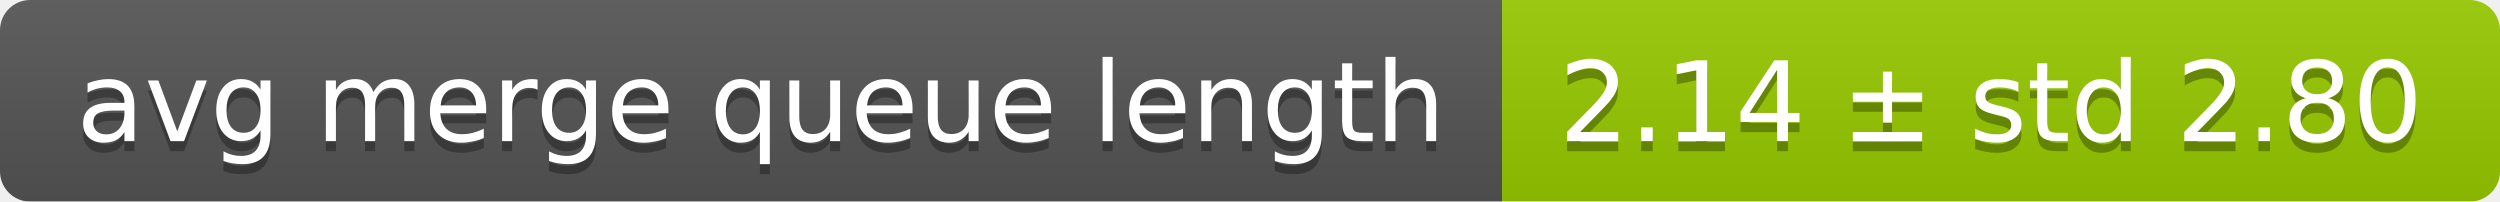
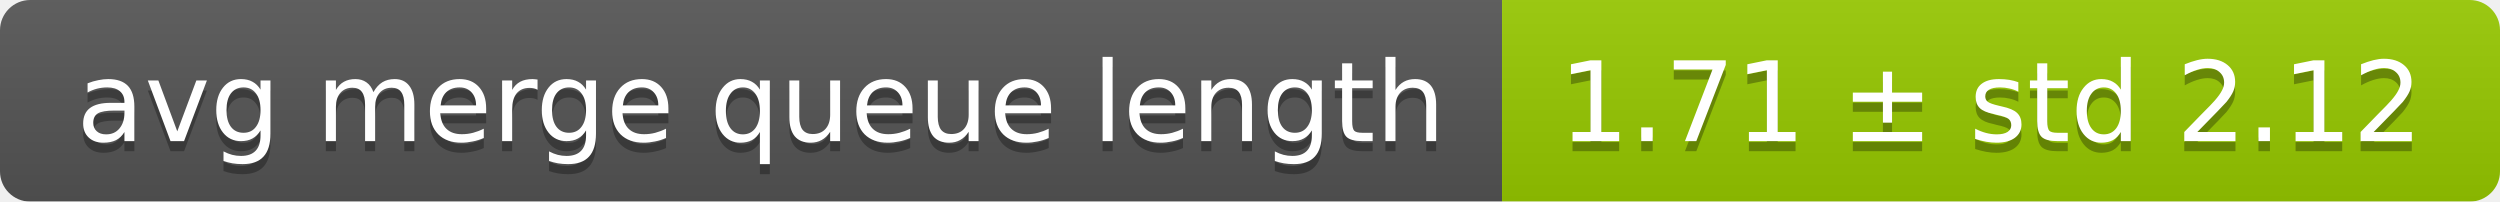
<svg xmlns="http://www.w3.org/2000/svg" width="248" height="20">
  <linearGradient id="smooth" x2="0" y2="100%">
    <stop offset="0" stop-color="#bbb" stop-opacity=".1" />
    <stop offset="1" stop-opacity=".1" />
  </linearGradient>
  <mask id="round">
    <rect width="248" height="20" rx="3" fill="#fff" />
  </mask>
  <g mask="url(#round)">
    <rect width="149" height="20" fill="#555" />
    <rect x="149" width="99" height="20" fill="#97ca00" />
    <rect width="248" height="20" fill="url(#smooth)" />
  </g>
  <g fill="#fff" text-anchor="middle" font-family="DejaVu Sans,Verdana,Geneva,sans-serif" font-size="11">
    <text x="75.5" y="15" fill="#010101" fill-opacity=".3">avg merge queue length</text>
    <text x="75.5" y="14">avg merge queue length</text>
-     <text x="197.5" y="15" fill="#010101" fill-opacity=".3">2.14 ± std 2.80</text>
-     <text x="197.5" y="14">2.14 ± std 2.80</text>
+     <text x="197.5" y="15" fill="#010101" fill-opacity=".3">1.71 ± std 2.12</text>
+     <text x="197.5" y="14">1.71 ± std 2.12</text>
  </g>
</svg>
